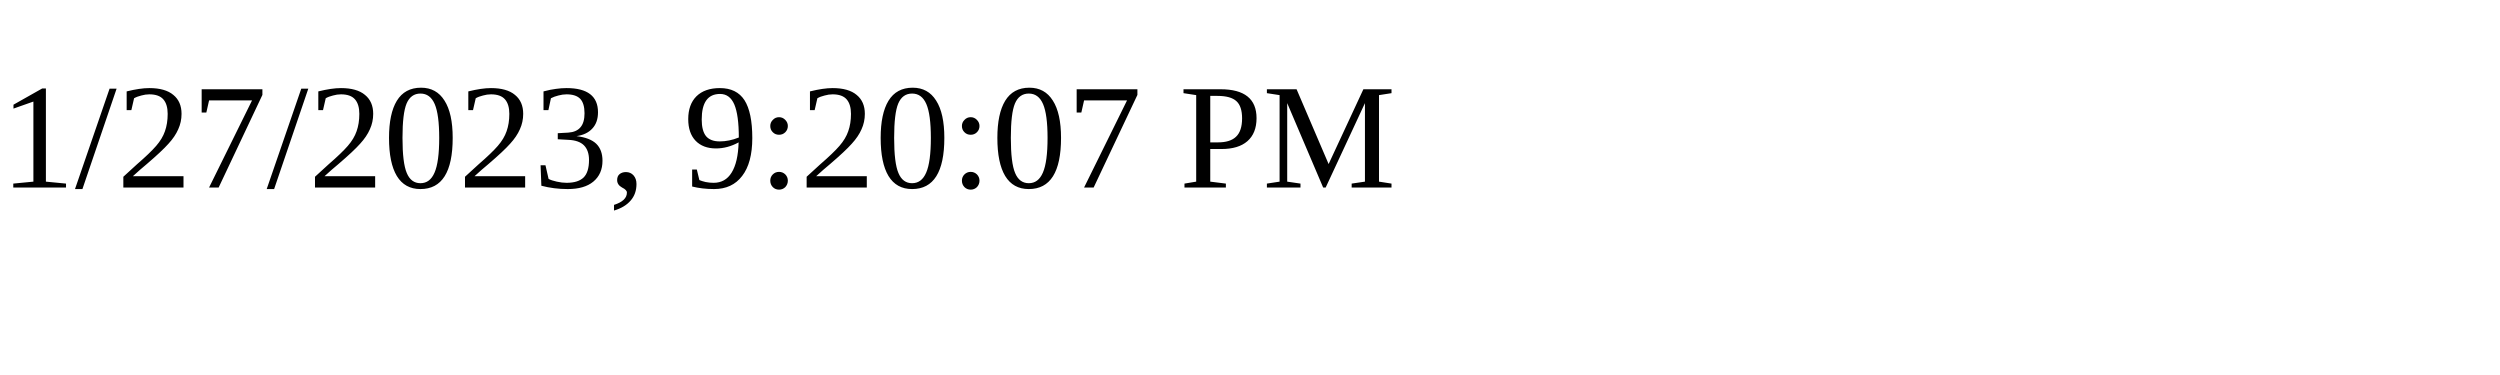
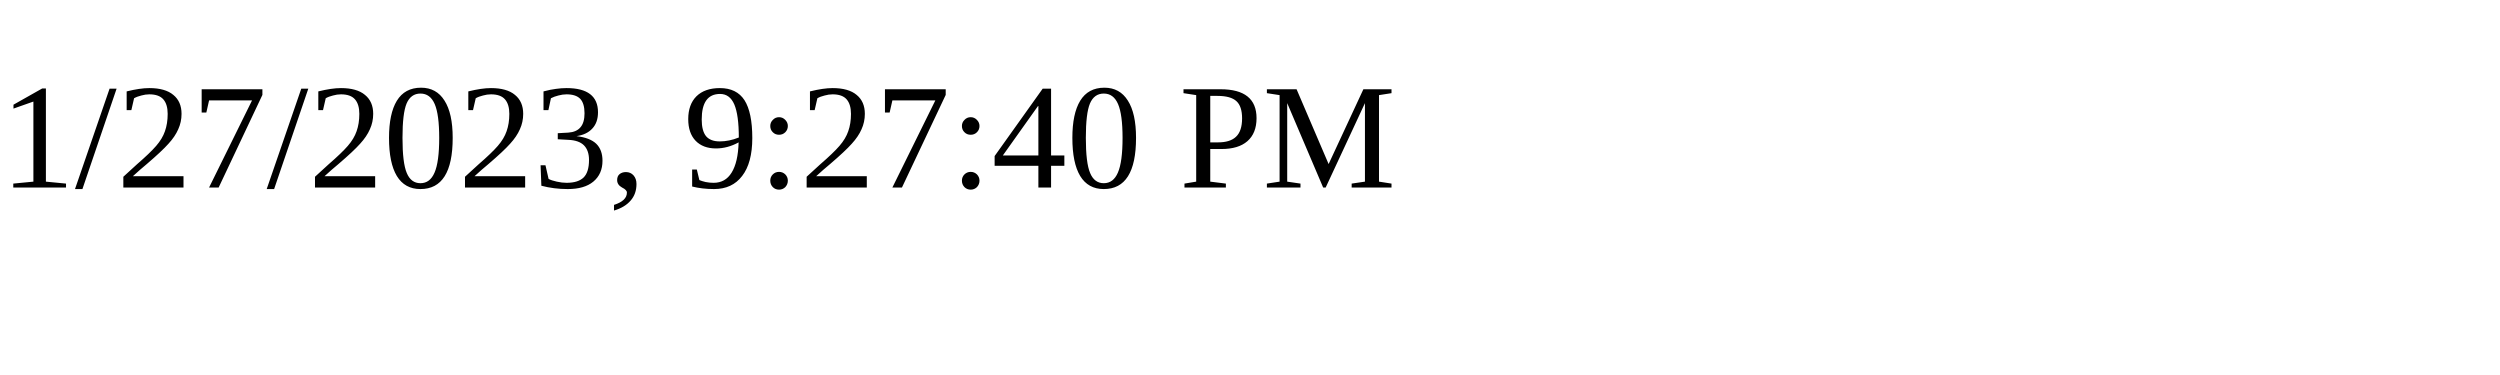
<svg xmlns="http://www.w3.org/2000/svg" height="30" width="200">
-   <text x="0" y="15">1/27/2023, 9:20:07 PM</text>
+   <text x="0" y="15">1/27/2023, 9:27:40 PM</text>
</svg>
